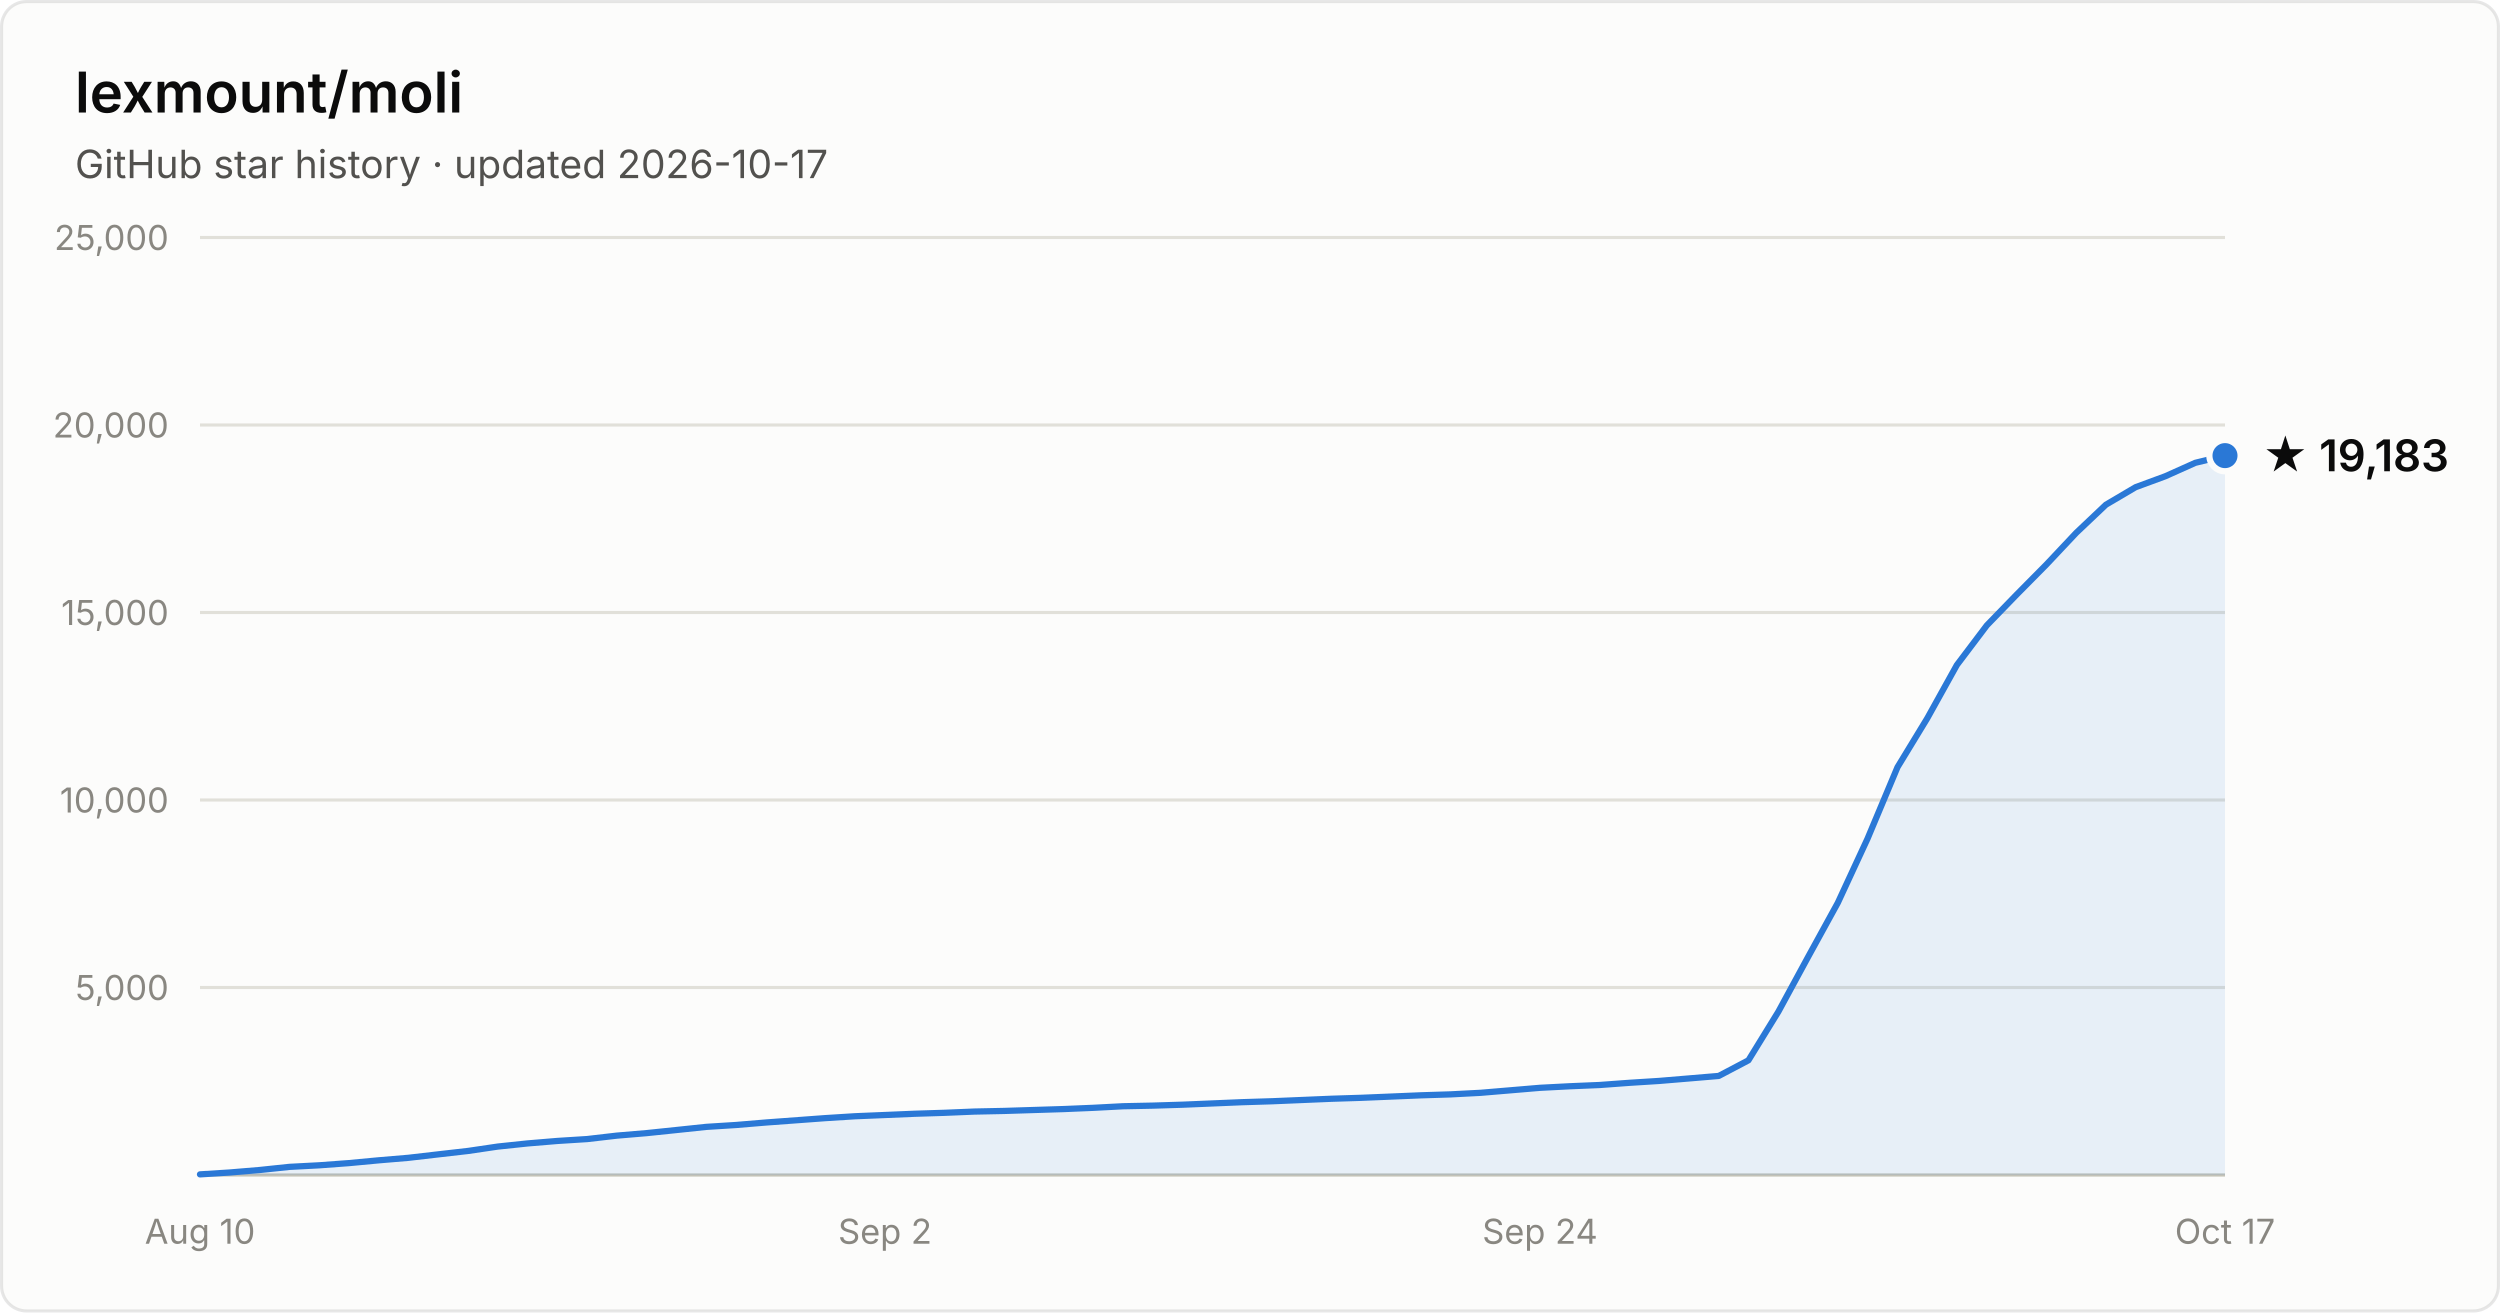
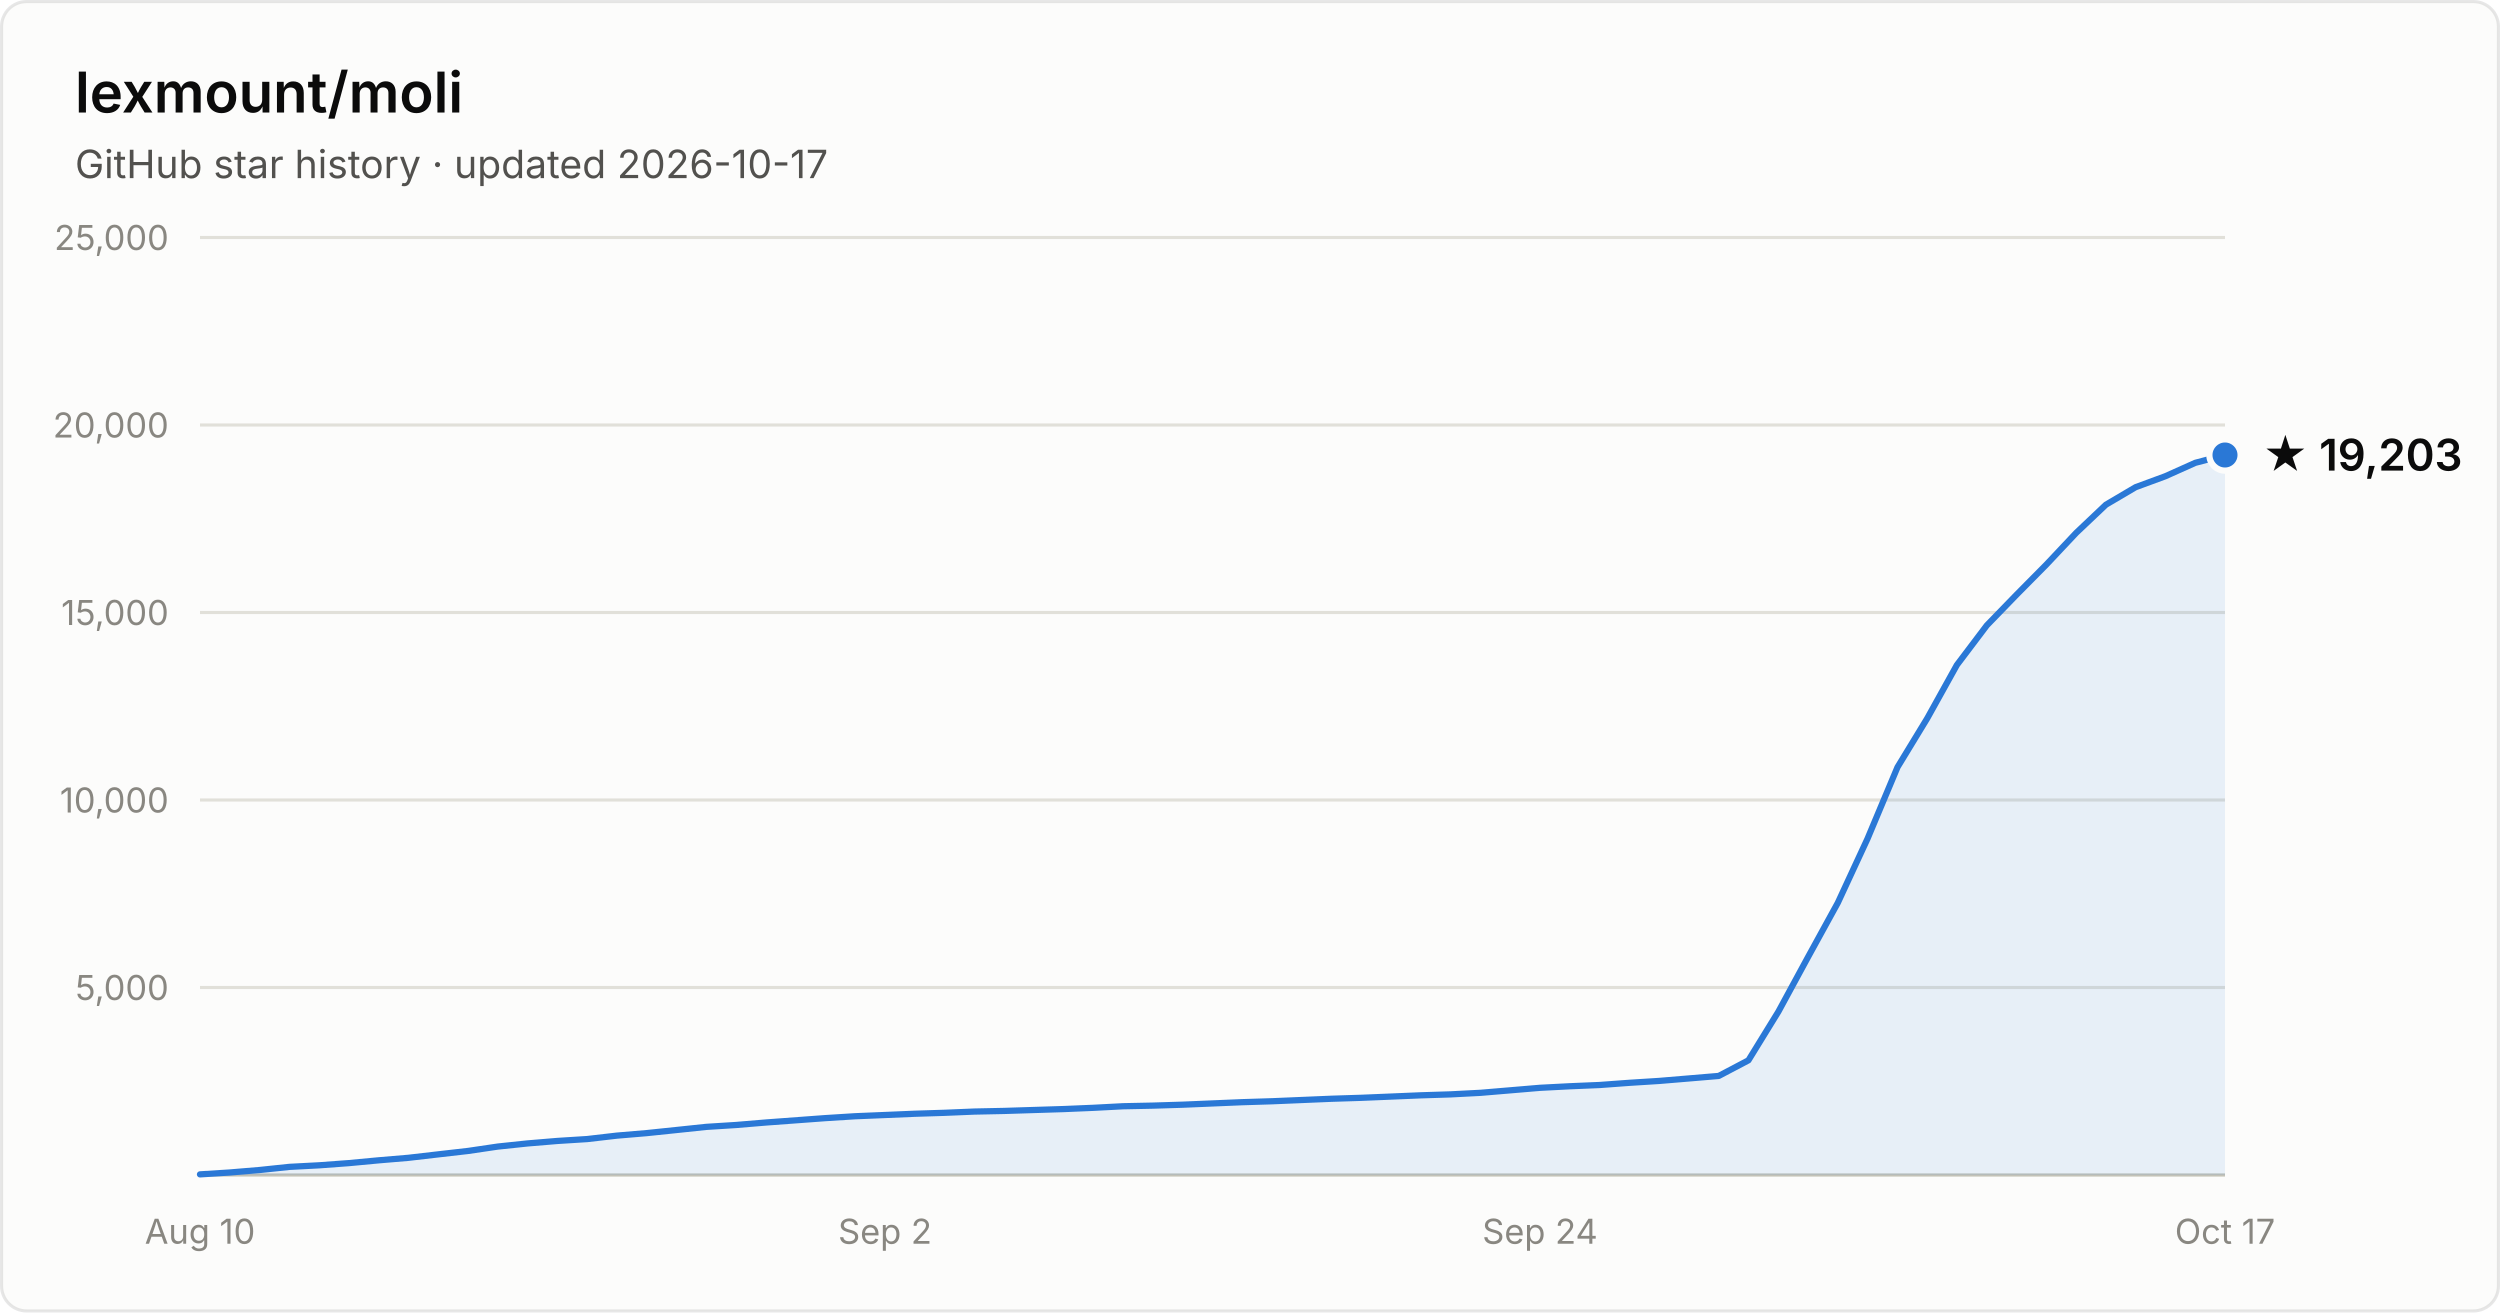
- <svg xmlns="http://www.w3.org/2000/svg" width="800" height="420" viewBox="0 0 800 420" font-family="system-ui, -apple-system, Segoe UI, sans-serif" role="img" aria-label="Star history of lexmount/moli: 19,183 stars as of 2026-10-17">
+ <svg xmlns="http://www.w3.org/2000/svg" width="800" height="420" viewBox="0 0 800 420" font-family="system-ui, -apple-system, Segoe UI, sans-serif" role="img" aria-label="Star history of lexmount/moli: 19,203 stars as of 2026-10-17">
  <rect x="0.5" y="0.5" width="799" height="419" rx="8" fill="#fcfcfb" stroke="rgba(11,11,11,0.10)" />
  <text x="24" y="36" fill="#0b0b0b" font-size="18" font-weight="600">lexmount/moli</text>
  <text x="24" y="57" fill="#52514e" font-size="12.5">GitHub star history · updated 2026-10-17</text>
  <line x1="64" y1="316.0" x2="712" y2="316.0" stroke="#e1e0d9" stroke-width="1" />
  <text x="54" y="320.0" text-anchor="end" fill="#898781" font-size="11" style="font-variant-numeric:tabular-nums">5,000</text>
  <line x1="64" y1="256.0" x2="712" y2="256.0" stroke="#e1e0d9" stroke-width="1" />
  <text x="54" y="260.0" text-anchor="end" fill="#898781" font-size="11" style="font-variant-numeric:tabular-nums">10,000</text>
  <line x1="64" y1="196.0" x2="712" y2="196.0" stroke="#e1e0d9" stroke-width="1" />
  <text x="54" y="200.0" text-anchor="end" fill="#898781" font-size="11" style="font-variant-numeric:tabular-nums">15,000</text>
  <line x1="64" y1="136.0" x2="712" y2="136.0" stroke="#e1e0d9" stroke-width="1" />
  <text x="54" y="140.0" text-anchor="end" fill="#898781" font-size="11" style="font-variant-numeric:tabular-nums">20,000</text>
  <line x1="64" y1="76.0" x2="712" y2="76.0" stroke="#e1e0d9" stroke-width="1" />
  <text x="54" y="80.0" text-anchor="end" fill="#898781" font-size="11" style="font-variant-numeric:tabular-nums">25,000</text>
  <line x1="64" y1="376" x2="712" y2="376" stroke="#c3c2b7" stroke-width="1" />
  <text x="64.0" y="398" text-anchor="middle" fill="#898781" font-size="11" style="font-variant-numeric:tabular-nums">Aug 10</text>
  <text x="283.2" y="398" text-anchor="middle" fill="#898781" font-size="11" style="font-variant-numeric:tabular-nums">Sep 2</text>
  <text x="492.8" y="398" text-anchor="middle" fill="#898781" font-size="11" style="font-variant-numeric:tabular-nums">Sep 24</text>
  <text x="712.0" y="398" text-anchor="middle" fill="#898781" font-size="11" style="font-variant-numeric:tabular-nums">Oct 17</text>
-   <path d="M64.0 375.8 L73.5 375.2 L83.1 374.4 L92.6 373.4 L102.1 372.9 L111.6 372.2 L121.2 371.3 L130.7 370.5 L140.2 369.4 L149.8 368.3 L159.3 366.9 L168.8 365.9 L178.4 365.1 L187.9 364.5 L197.4 363.4 L206.9 362.6 L216.5 361.6 L226.0 360.6 L235.5 360.0 L245.1 359.2 L254.6 358.5 L264.1 357.8 L273.6 357.2 L283.2 356.8 L292.7 356.4 L302.2 356.1 L311.8 355.7 L321.3 355.5 L330.8 355.2 L340.4 354.9 L349.9 354.5 L359.4 354.0 L368.9 353.8 L378.5 353.5 L388.0 353.1 L397.5 352.7 L407.1 352.4 L416.6 352.0 L426.1 351.6 L435.6 351.3 L445.2 350.9 L454.7 350.5 L464.2 350.2 L473.8 349.7 L483.3 348.9 L492.8 348.1 L502.4 347.6 L511.9 347.2 L521.4 346.5 L530.9 345.9 L540.5 345.1 L550.0 344.3 L559.5 339.3 L569.1 323.7 L578.6 306.2 L588.1 288.9 L597.6 268.4 L607.2 245.5 L616.7 229.9 L626.2 212.8 L635.8 200.1 L645.3 190.3 L654.8 180.7 L664.4 170.5 L673.9 161.5 L683.4 155.9 L692.9 152.4 L702.5 148.1 L712.0 145.8 L712.0 376 L64.0 376 Z" fill="#2a78d6" fill-opacity="0.1" />
-   <path d="M64.0 375.8 L73.5 375.2 L83.1 374.4 L92.6 373.4 L102.1 372.9 L111.6 372.2 L121.2 371.3 L130.7 370.5 L140.2 369.4 L149.8 368.3 L159.3 366.9 L168.8 365.9 L178.4 365.1 L187.9 364.5 L197.4 363.4 L206.9 362.6 L216.5 361.6 L226.0 360.6 L235.5 360.0 L245.1 359.2 L254.6 358.5 L264.1 357.8 L273.6 357.2 L283.2 356.8 L292.7 356.4 L302.2 356.1 L311.8 355.7 L321.3 355.5 L330.8 355.2 L340.4 354.9 L349.9 354.5 L359.4 354.0 L368.9 353.8 L378.5 353.5 L388.0 353.1 L397.5 352.7 L407.1 352.4 L416.6 352.0 L426.1 351.6 L435.6 351.3 L445.2 350.9 L454.7 350.5 L464.2 350.2 L473.8 349.7 L483.3 348.9 L492.8 348.1 L502.4 347.6 L511.9 347.2 L521.4 346.5 L530.9 345.9 L540.5 345.1 L550.0 344.3 L559.5 339.3 L569.1 323.7 L578.6 306.2 L588.1 288.9 L597.6 268.4 L607.2 245.5 L616.7 229.9 L626.2 212.8 L635.8 200.1 L645.3 190.3 L654.8 180.7 L664.4 170.5 L673.9 161.5 L683.4 155.9 L692.9 152.4 L702.5 148.1 L712.0 145.8" fill="none" stroke="#2a78d6" stroke-width="2" stroke-linejoin="round" stroke-linecap="round" />
-   <circle cx="712.0" cy="145.8" r="5" fill="#2a78d6" stroke="#fcfcfb" stroke-width="2" />
-   <text x="724.0" y="150.8" fill="#0b0b0b" font-size="14" font-weight="600">★ 19,183</text>
+   <path d="M64.0 375.8 L73.5 375.2 L83.1 374.4 L92.6 373.4 L102.1 372.9 L111.6 372.2 L121.2 371.3 L130.7 370.5 L140.2 369.4 L149.8 368.3 L159.3 366.9 L168.8 365.9 L178.4 365.1 L187.9 364.5 L197.4 363.4 L206.9 362.6 L216.5 361.6 L226.0 360.6 L235.5 360.0 L245.1 359.2 L254.6 358.5 L264.1 357.8 L273.6 357.2 L283.2 356.8 L292.7 356.4 L302.2 356.1 L311.8 355.7 L321.3 355.5 L330.8 355.2 L340.4 354.9 L349.9 354.5 L359.4 354.0 L368.9 353.8 L378.5 353.5 L388.0 353.1 L397.5 352.7 L407.1 352.4 L416.6 352.0 L426.1 351.6 L435.6 351.3 L445.2 350.9 L454.7 350.5 L464.2 350.2 L473.8 349.7 L483.3 348.9 L492.8 348.1 L502.4 347.6 L511.9 347.2 L521.4 346.5 L530.9 345.9 L540.5 345.1 L550.0 344.3 L559.5 339.3 L569.1 323.7 L578.6 306.2 L588.1 288.9 L597.6 268.4 L607.2 245.5 L616.7 229.9 L626.2 212.8 L635.8 200.1 L645.3 190.3 L654.8 180.7 L664.4 170.5 L673.9 161.5 L683.4 155.9 L692.9 152.4 L702.5 148.1 L712.0 145.6 L712.0 376 L64.0 376 Z" fill="#2a78d6" fill-opacity="0.1" />
+   <path d="M64.0 375.8 L73.5 375.2 L83.1 374.4 L92.6 373.4 L102.1 372.9 L111.6 372.2 L121.2 371.3 L130.7 370.5 L140.2 369.4 L149.8 368.3 L159.3 366.9 L168.8 365.9 L178.4 365.1 L187.9 364.5 L197.4 363.4 L206.9 362.6 L216.5 361.6 L226.0 360.6 L235.5 360.0 L245.1 359.2 L254.6 358.5 L264.1 357.8 L273.6 357.2 L283.2 356.8 L292.7 356.4 L302.2 356.1 L311.8 355.7 L321.3 355.5 L330.8 355.2 L340.4 354.9 L349.9 354.5 L359.4 354.0 L368.9 353.8 L378.5 353.5 L388.0 353.1 L397.5 352.7 L407.1 352.4 L416.6 352.0 L426.1 351.6 L435.6 351.3 L445.2 350.9 L454.7 350.5 L464.2 350.2 L473.8 349.7 L483.3 348.9 L492.8 348.1 L502.4 347.6 L511.9 347.2 L521.4 346.5 L530.9 345.9 L540.5 345.1 L550.0 344.3 L559.5 339.3 L569.1 323.7 L578.6 306.2 L588.1 288.9 L597.6 268.4 L607.2 245.5 L616.7 229.9 L626.2 212.8 L635.8 200.1 L645.3 190.3 L654.8 180.7 L664.4 170.5 L673.9 161.5 L683.4 155.9 L692.9 152.4 L702.5 148.1 L712.0 145.6" fill="none" stroke="#2a78d6" stroke-width="2" stroke-linejoin="round" stroke-linecap="round" />
+   <circle cx="712.0" cy="145.6" r="5" fill="#2a78d6" stroke="#fcfcfb" stroke-width="2" />
+   <text x="724.0" y="150.6" fill="#0b0b0b" font-size="14" font-weight="600">★ 19,203</text>
</svg>
